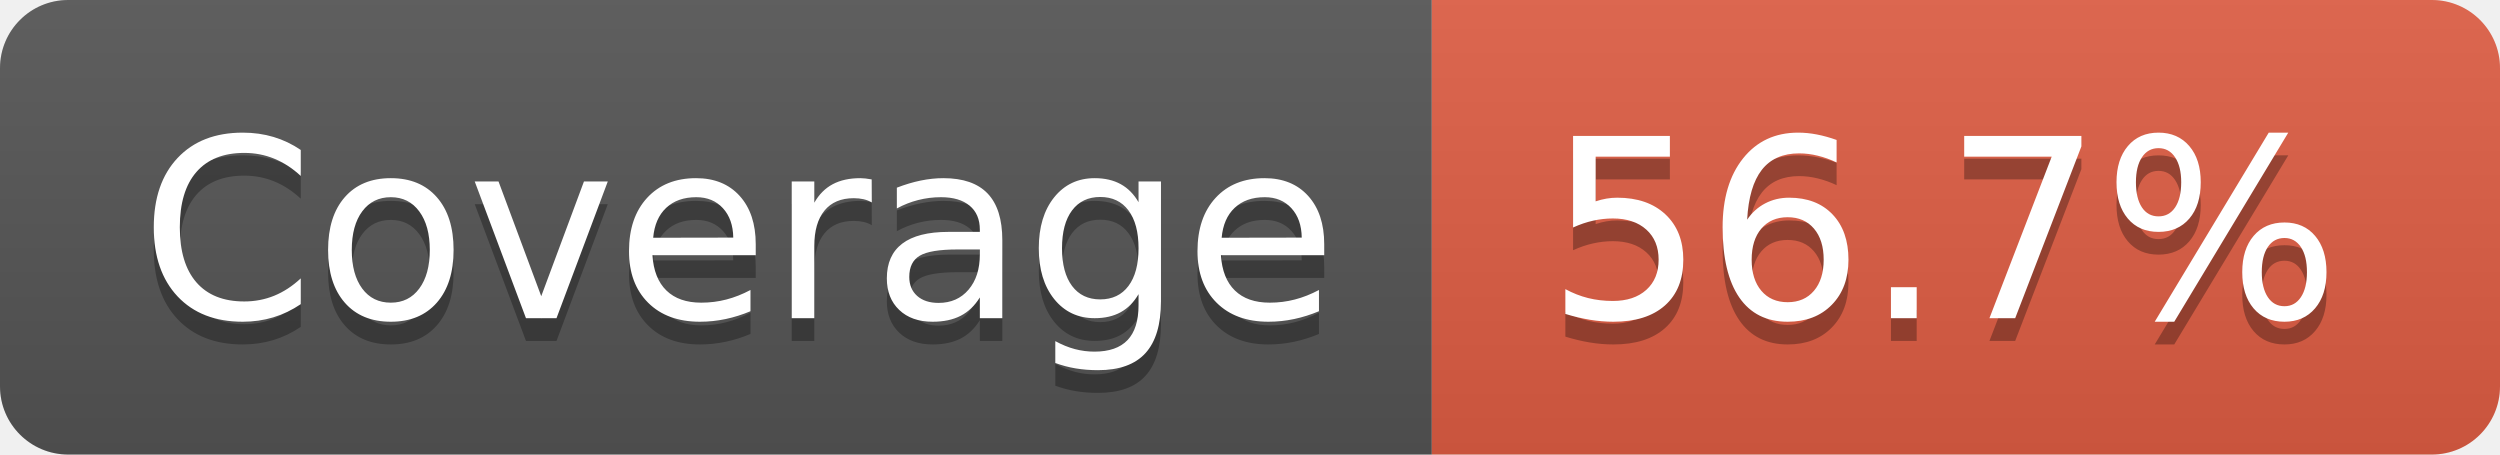
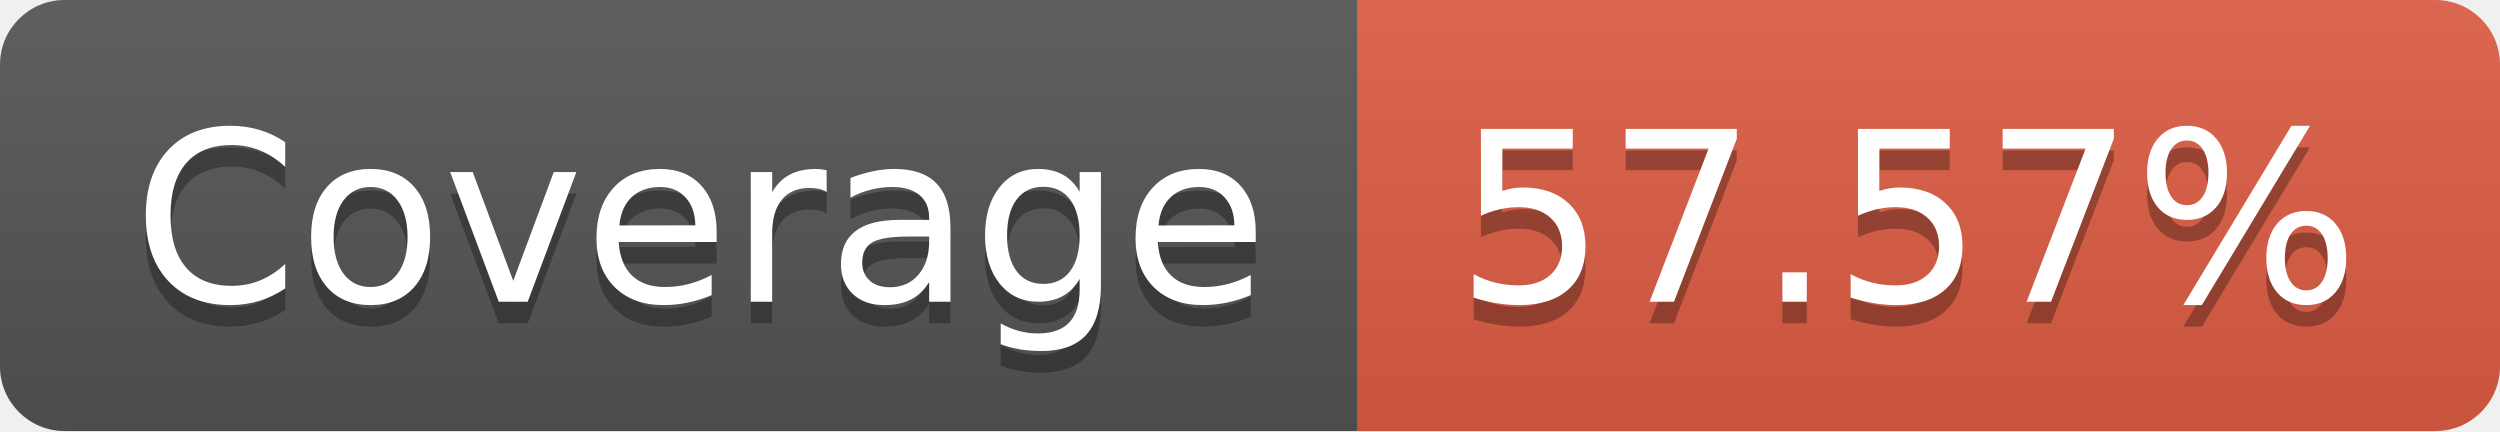
- <svg xmlns="http://www.w3.org/2000/svg" width="110" height="20" role="img" aria-label="Coverage: 56.7%">
+ <svg xmlns="http://www.w3.org/2000/svg" width="116" height="20" role="img" aria-label="Coverage: 57.57%">
  <linearGradient id="s" x2="0" y2="100%">
    <stop offset="0" stop-color="#bbb" stop-opacity=".1" />
    <stop offset="1" stop-opacity=".1" />
  </linearGradient>
  <clipPath id="r">
-     <rect width="110" height="20" rx="3" fill="#fff" />
+     <rect width="116" height="20" rx="3" fill="#fff" />
  </clipPath>
  <g clip-path="url(#r)">
    <rect width="63" height="20" fill="#555" />
-     <rect x="63" width="47" height="20" fill="#e05d44" />
-     <rect width="110" height="20" fill="url(#s)" />
+     <rect x="63" width="53" height="20" fill="#e05d44" />
+     <rect width="116" height="20" fill="url(#s)" />
  </g>
  <g fill="#fff" text-anchor="middle" font-family="Verdana,Geneva,DejaVu Sans,sans-serif" text-rendering="geometricPrecision" font-size="110">
    <text aria-hidden="true" x="325" y="150" fill="#010101" fill-opacity=".3" transform="scale(.1)" textLength="530">Coverage</text>
    <text x="325" y="140" transform="scale(.1)" fill="#fff" textLength="530">Coverage</text>
-     <text aria-hidden="true" x="855" y="150" fill="#010101" fill-opacity=".3" transform="scale(.1)" textLength="370">56.7%</text>
-     <text x="855" y="140" transform="scale(.1)" fill="#fff" textLength="370">56.7%</text>
+     <text aria-hidden="true" x="885" y="150" fill="#010101" fill-opacity=".3" transform="scale(.1)" textLength="430">57.57%</text>
+     <text x="885" y="140" transform="scale(.1)" fill="#fff" textLength="430">57.57%</text>
  </g>
</svg>
